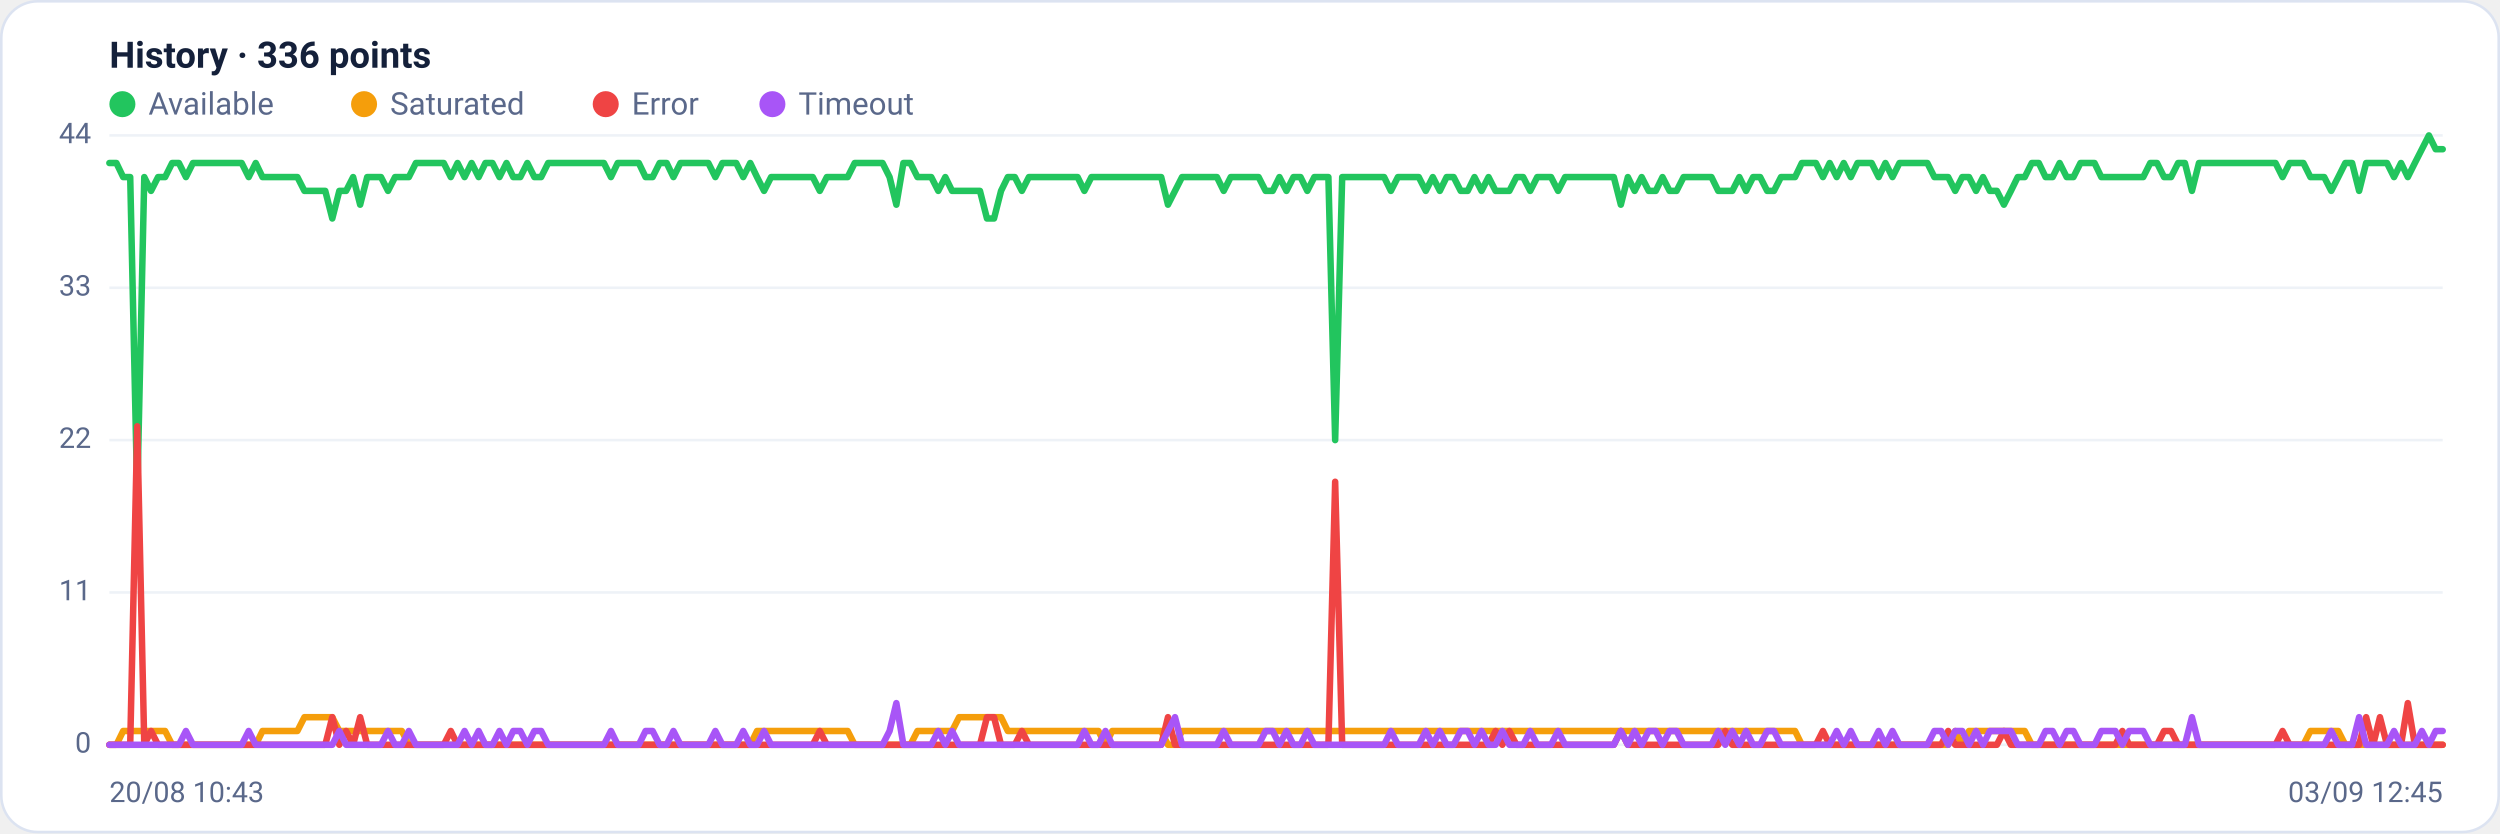
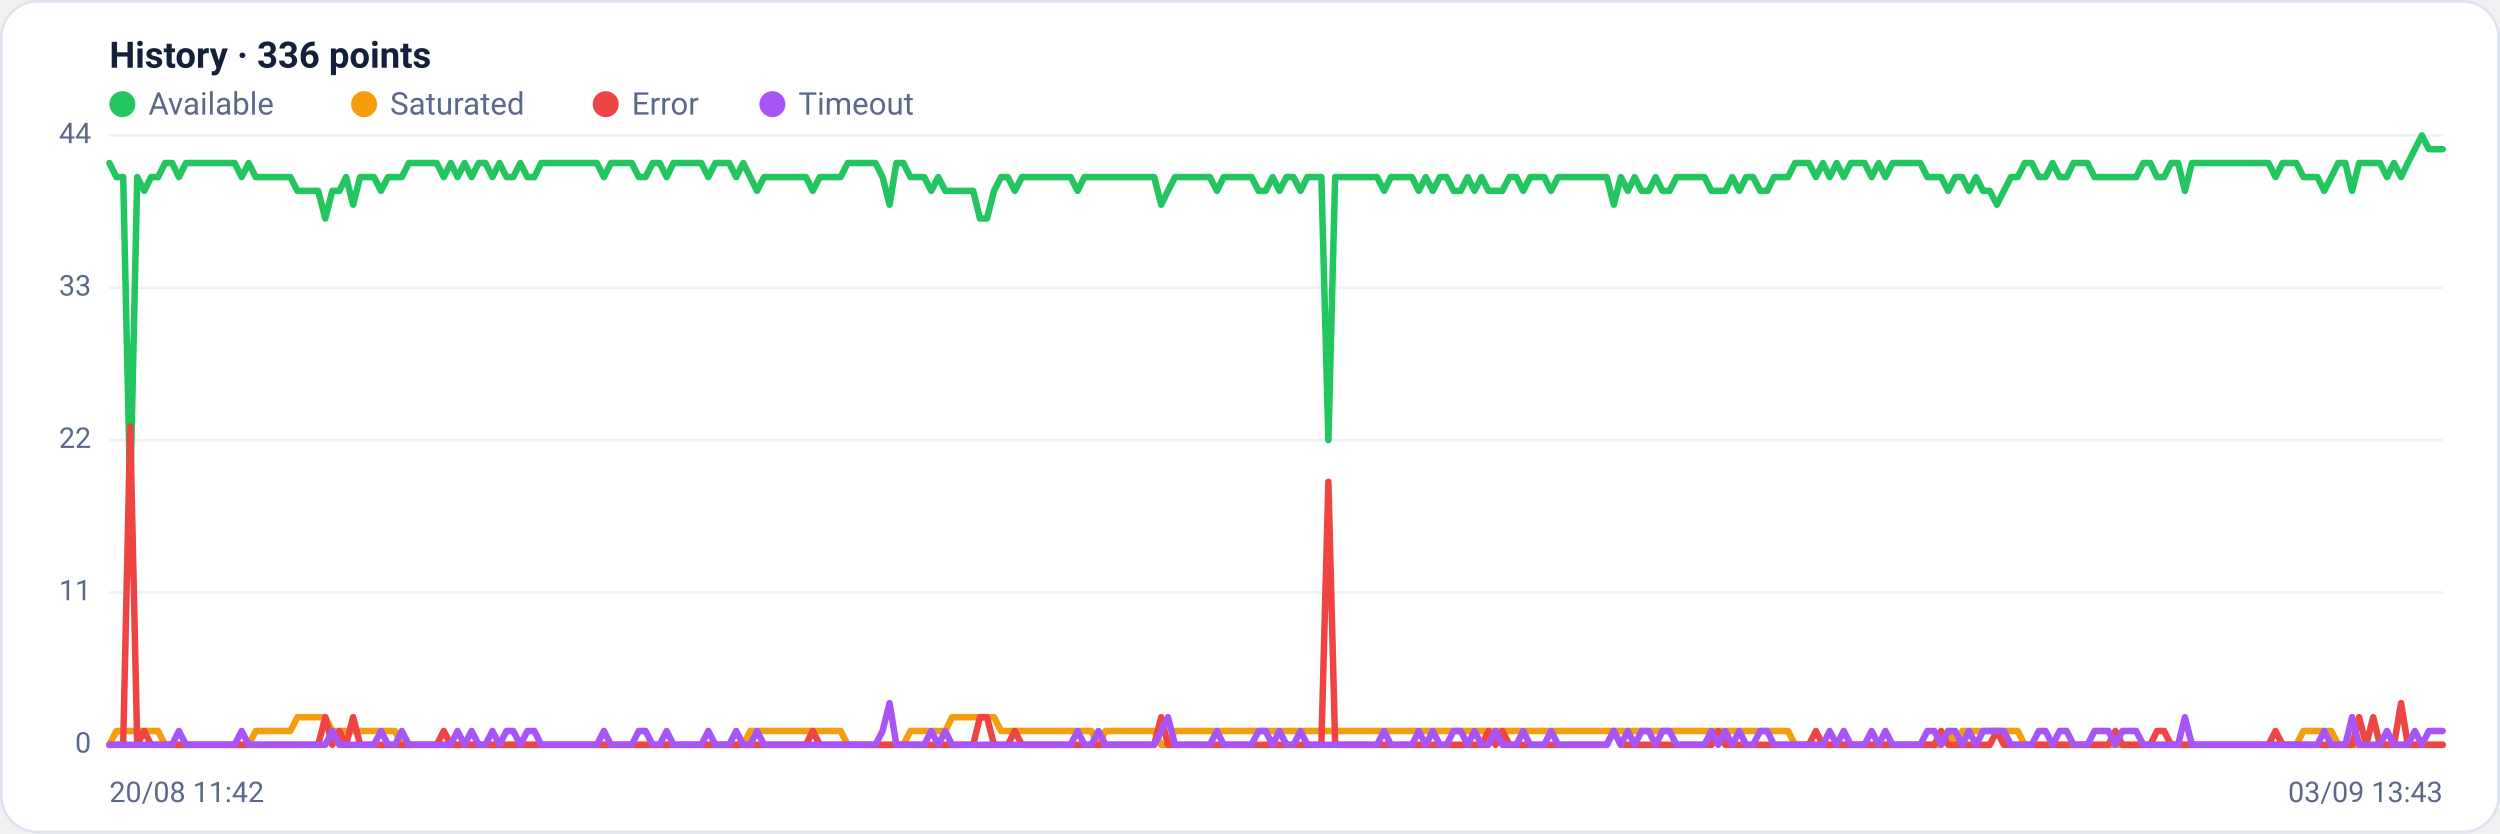
<svg xmlns="http://www.w3.org/2000/svg" viewBox="0 0 960 320" width="960" height="320" font-family="Segoe UI, system-ui, -apple-system, Roboto, Helvetica, Arial, sans-serif" role="img" aria-label="Availability history per region">
  <rect x="0.5" y="0.5" width="959" height="319" rx="14" fill="#ffffff" stroke="#dce3f1" />
  <text x="42" y="26" font-size="14" font-weight="600" fill="#14203a">History · 336 points</text>
  <circle cx="47" cy="40" r="5" fill="#22c55e" />
  <text x="57" y="44" font-size="12" fill="#5a688a">Available</text>
  <circle cx="139.8" cy="40" r="5" fill="#f59e0b" />
  <text x="149.8" y="44" font-size="12" fill="#5a688a">Saturated</text>
  <circle cx="232.6" cy="40" r="5" fill="#ef4444" />
  <text x="242.6" y="44" font-size="12" fill="#5a688a">Error</text>
  <circle cx="296.6" cy="40" r="5" fill="#a855f7" />
  <text x="306.6" y="44" font-size="12" fill="#5a688a">Timeout</text>
  <line x1="42" y1="286.0" x2="938" y2="286.0" stroke="#eef2f7" stroke-width="1" />
  <text x="35" y="289.0" text-anchor="end" font-size="11" fill="#5a688a">0</text>
  <line x1="42" y1="227.5" x2="938" y2="227.5" stroke="#eef2f7" stroke-width="1" />
  <text x="35" y="230.5" text-anchor="end" font-size="11" fill="#5a688a">11</text>
  <line x1="42" y1="169.0" x2="938" y2="169.0" stroke="#eef2f7" stroke-width="1" />
  <text x="35" y="172.0" text-anchor="end" font-size="11" fill="#5a688a">22</text>
  <line x1="42" y1="110.5" x2="938" y2="110.5" stroke="#eef2f7" stroke-width="1" />
  <text x="35" y="113.5" text-anchor="end" font-size="11" fill="#5a688a">33</text>
  <line x1="42" y1="52.0" x2="938" y2="52.0" stroke="#eef2f7" stroke-width="1" />
  <text x="35" y="55.0" text-anchor="end" font-size="11" fill="#5a688a">44</text>
-   <polyline fill="none" stroke="#22c55e" stroke-width="2.5" stroke-linejoin="round" stroke-linecap="round" points="42.0,62.6 44.7,62.6 47.3,68.0 50.0,68.0 52.7,190.3 55.4,68.0 58.0,73.3 60.7,68.0 63.4,68.0 66.1,62.6 68.7,62.6 71.4,68.0 74.1,62.6 76.8,62.6 79.4,62.6 82.1,62.6 84.8,62.6 87.5,62.6 90.1,62.6 92.8,62.6 95.5,68.0 98.2,62.6 100.8,68.0 103.5,68.0 106.2,68.0 108.9,68.0 111.5,68.0 114.2,68.0 116.9,73.3 119.6,73.3 122.2,73.3 124.9,73.3 127.6,83.9 130.3,73.3 132.9,73.3 135.6,68.0 138.3,78.6 141.0,68.0 143.6,68.0 146.3,68.0 149.0,73.3 151.7,68.0 154.3,68.0 157.0,68.0 159.7,62.6 162.4,62.6 165.0,62.6 167.7,62.6 170.4,62.6 173.1,68.0 175.7,62.6 178.4,68.0 181.1,62.6 183.8,68.0 186.4,62.6 189.1,62.6 191.8,68.0 194.5,62.6 197.1,68.0 199.8,68.0 202.5,62.6 205.2,68.0 207.8,68.0 210.5,62.6 213.2,62.6 215.9,62.6 218.5,62.6 221.2,62.6 223.9,62.6 226.5,62.6 229.2,62.6 231.9,62.6 234.6,68.0 237.2,62.6 239.9,62.6 242.6,62.6 245.3,62.6 247.9,68.0 250.6,68.0 253.3,62.6 256.0,62.6 258.6,68.0 261.3,62.6 264.0,62.6 266.7,62.6 269.3,62.6 272.0,62.6 274.7,68.0 277.4,62.6 280.0,62.6 282.7,62.6 285.4,68.0 288.1,62.6 290.7,68.0 293.4,73.3 296.1,68.0 298.8,68.0 301.4,68.0 304.1,68.0 306.8,68.0 309.5,68.0 312.1,68.0 314.8,73.3 317.5,68.0 320.2,68.0 322.8,68.0 325.5,68.0 328.2,62.6 330.9,62.6 333.5,62.6 336.2,62.6 338.9,62.6 341.6,68.0 344.2,78.6 346.9,62.6 349.6,62.6 352.3,68.0 354.9,68.0 357.6,68.0 360.3,73.3 363.0,68.0 365.6,73.3 368.3,73.3 371.0,73.3 373.7,73.3 376.3,73.3 379.0,83.9 381.7,83.9 384.4,73.3 387.0,68.0 389.7,68.0 392.4,73.3 395.1,68.0 397.7,68.0 400.4,68.0 403.1,68.0 405.7,68.0 408.4,68.0 411.1,68.0 413.8,68.0 416.4,73.3 419.1,68.0 421.8,68.0 424.5,68.0 427.1,68.0 429.8,68.0 432.5,68.0 435.2,68.0 437.8,68.0 440.5,68.0 443.2,68.0 445.9,68.0 448.5,78.6 451.2,73.3 453.9,68.0 456.6,68.0 459.2,68.0 461.9,68.0 464.6,68.0 467.3,68.0 469.9,73.3 472.6,68.0 475.3,68.0 478.0,68.0 480.6,68.0 483.3,68.0 486.0,73.3 488.7,73.3 491.3,68.0 494.0,73.3 496.7,68.0 499.4,68.0 502.0,73.3 504.7,68.0 507.4,68.0 510.1,68.0 512.7,169.0 515.4,68.0 518.1,68.0 520.8,68.0 523.4,68.0 526.1,68.0 528.8,68.0 531.5,68.0 534.1,73.3 536.8,68.0 539.5,68.0 542.2,68.0 544.8,68.0 547.5,73.3 550.2,68.0 552.9,73.3 555.5,68.0 558.2,68.0 560.9,73.3 563.6,73.3 566.2,68.0 568.9,73.3 571.6,68.0 574.3,73.3 576.9,73.3 579.6,73.3 582.3,68.0 584.9,68.0 587.6,73.3 590.3,68.0 593.0,68.0 595.6,68.0 598.3,73.3 601.0,68.0 603.7,68.0 606.3,68.0 609.0,68.0 611.7,68.0 614.4,68.0 617.0,68.0 619.7,68.0 622.4,78.6 625.1,68.0 627.7,73.3 630.4,68.0 633.1,73.3 635.8,73.3 638.4,68.0 641.1,73.3 643.8,73.3 646.5,68.0 649.1,68.0 651.8,68.0 654.5,68.0 657.2,68.0 659.8,73.3 662.5,73.3 665.2,73.3 667.9,68.0 670.5,73.3 673.2,68.0 675.9,68.0 678.6,73.3 681.2,73.3 683.9,68.0 686.6,68.0 689.3,68.0 691.9,62.6 694.6,62.6 697.3,62.6 700.0,68.0 702.6,62.6 705.3,68.0 708.0,62.6 710.7,68.0 713.3,62.6 716.0,62.6 718.7,62.6 721.4,68.0 724.0,62.6 726.7,68.0 729.4,62.6 732.1,62.6 734.7,62.6 737.4,62.6 740.1,62.6 742.8,68.0 745.4,68.0 748.1,68.0 750.8,73.3 753.5,68.0 756.1,68.0 758.8,73.3 761.5,68.0 764.1,73.3 766.8,73.3 769.5,78.6 772.2,73.3 774.8,68.0 777.5,68.0 780.2,62.6 782.9,62.6 785.5,68.0 788.2,68.0 790.9,62.6 793.6,68.0 796.2,68.0 798.9,62.6 801.6,62.6 804.3,62.6 806.9,68.0 809.6,68.0 812.3,68.0 815.0,68.0 817.6,68.0 820.3,68.0 823.0,68.0 825.7,62.6 828.3,62.6 831.0,68.0 833.7,68.0 836.4,62.6 839.0,62.6 841.7,73.3 844.4,62.6 847.1,62.6 849.7,62.6 852.4,62.6 855.1,62.6 857.8,62.6 860.4,62.6 863.1,62.6 865.8,62.6 868.5,62.6 871.1,62.6 873.8,62.6 876.5,68.0 879.2,62.6 881.8,62.6 884.5,62.6 887.2,68.0 889.9,68.0 892.5,68.0 895.2,73.3 897.9,68.0 900.6,62.6 903.2,62.6 905.9,73.3 908.6,62.6 911.3,62.6 913.9,62.6 916.6,62.6 919.3,68.0 922.0,62.6 924.6,68.0 927.3,62.6 930.0,57.3 932.7,52.0 935.3,57.3 938.0,57.3" />
-   <polyline fill="none" stroke="#f59e0b" stroke-width="2.5" stroke-linejoin="round" stroke-linecap="round" points="42.0,286.0 44.7,286.0 47.3,280.7 50.0,280.7 52.7,280.7 55.4,280.7 58.0,280.7 60.7,280.7 63.4,280.7 66.1,286.0 68.7,286.0 71.4,286.0 74.1,286.0 76.8,286.0 79.4,286.0 82.1,286.0 84.8,286.0 87.5,286.0 90.1,286.0 92.8,286.0 95.5,286.0 98.2,286.0 100.8,280.7 103.5,280.7 106.2,280.7 108.9,280.7 111.5,280.7 114.2,280.7 116.9,275.4 119.6,275.4 122.2,275.4 124.9,275.4 127.6,275.4 130.3,280.7 132.9,280.7 135.6,280.7 138.3,280.7 141.0,280.7 143.6,280.7 146.3,280.7 149.0,280.7 151.7,280.7 154.3,280.7 157.0,286.0 159.7,286.0 162.4,286.0 165.0,286.0 167.7,286.0 170.4,286.0 173.1,286.0 175.7,286.0 178.4,286.0 181.1,286.0 183.8,286.0 186.4,286.0 189.1,286.0 191.8,286.0 194.5,286.0 197.1,286.0 199.8,286.0 202.5,286.0 205.2,286.0 207.8,286.0 210.5,286.0 213.2,286.0 215.9,286.0 218.5,286.0 221.2,286.0 223.9,286.0 226.5,286.0 229.2,286.0 231.9,286.0 234.6,286.0 237.2,286.0 239.9,286.0 242.6,286.0 245.3,286.0 247.9,286.0 250.6,286.0 253.3,286.0 256.0,286.0 258.6,286.0 261.3,286.0 264.0,286.0 266.7,286.0 269.3,286.0 272.0,286.0 274.7,286.0 277.4,286.0 280.0,286.0 282.7,286.0 285.4,286.0 288.1,286.0 290.7,280.7 293.4,280.7 296.1,280.7 298.8,280.7 301.4,280.7 304.1,280.7 306.8,280.7 309.5,280.7 312.1,280.7 314.8,280.7 317.5,280.7 320.2,280.7 322.8,280.7 325.5,280.7 328.2,286.0 330.9,286.0 333.5,286.0 336.2,286.0 338.9,286.0 341.6,286.0 344.2,286.0 346.9,286.0 349.6,286.0 352.3,280.7 354.9,280.7 357.6,280.7 360.3,280.7 363.0,280.7 365.6,280.7 368.3,275.4 371.0,275.4 373.7,275.4 376.3,275.4 379.0,275.4 381.7,275.4 384.4,275.4 387.0,280.7 389.7,280.7 392.4,280.7 395.1,280.7 397.7,280.7 400.4,280.7 403.1,280.7 405.7,280.7 408.4,280.7 411.1,280.7 413.8,280.7 416.4,280.7 419.1,280.7 421.8,280.7 424.5,286.0 427.1,280.7 429.8,280.7 432.5,280.7 435.2,280.7 437.8,280.7 440.5,280.7 443.2,280.7 445.9,280.7 448.5,286.0 451.2,286.0 453.9,280.7 456.6,280.7 459.2,280.7 461.9,280.7 464.6,280.7 467.3,280.7 469.9,280.7 472.6,280.7 475.3,280.7 478.0,280.7 480.6,280.7 483.3,280.7 486.0,280.7 488.7,280.7 491.3,280.7 494.0,280.7 496.7,280.7 499.4,280.7 502.0,280.7 504.7,280.7 507.4,280.7 510.1,280.7 512.7,280.7 515.4,280.7 518.1,280.7 520.8,280.7 523.4,280.7 526.1,280.7 528.8,280.7 531.5,280.7 534.1,280.7 536.8,280.7 539.5,280.7 542.2,280.7 544.8,280.7 547.5,280.7 550.2,280.7 552.9,280.7 555.5,280.7 558.2,280.7 560.9,280.7 563.6,280.7 566.2,280.7 568.9,280.7 571.6,280.7 574.3,280.7 576.9,280.7 579.6,280.7 582.3,280.7 584.9,280.7 587.6,280.7 590.3,280.7 593.0,280.7 595.6,280.7 598.3,280.7 601.0,280.7 603.7,280.7 606.3,280.7 609.0,280.7 611.7,280.7 614.4,280.7 617.0,280.7 619.7,280.7 622.4,280.7 625.1,280.7 627.7,280.7 630.4,280.7 633.1,280.7 635.8,280.7 638.4,280.7 641.1,280.7 643.8,280.7 646.5,280.7 649.1,280.7 651.8,280.7 654.5,280.7 657.2,280.7 659.8,280.7 662.5,280.7 665.2,280.7 667.9,280.7 670.5,280.7 673.2,280.7 675.9,280.7 678.6,280.7 681.2,280.7 683.9,280.7 686.6,280.7 689.3,280.7 691.9,286.0 694.6,286.0 697.3,286.0 700.0,286.0 702.6,286.0 705.3,286.0 708.0,286.0 710.7,286.0 713.3,286.0 716.0,286.0 718.7,286.0 721.4,286.0 724.0,286.0 726.7,286.0 729.4,286.0 732.1,286.0 734.7,286.0 737.4,286.0 740.1,286.0 742.8,286.0 745.4,286.0 748.1,286.0 750.8,280.7 753.5,286.0 756.1,280.7 758.8,280.7 761.5,280.7 764.1,280.7 766.8,280.7 769.5,280.7 772.2,280.7 774.8,280.7 777.5,280.7 780.2,286.0 782.9,286.0 785.5,286.0 788.2,286.0 790.9,286.0 793.6,286.0 796.2,286.0 798.9,286.0 801.6,286.0 804.3,286.0 806.9,286.0 809.6,286.0 812.3,286.0 815.0,286.0 817.6,286.0 820.3,286.0 823.0,286.0 825.7,286.0 828.3,286.0 831.0,286.0 833.7,286.0 836.4,286.0 839.0,286.0 841.7,286.0 844.4,286.0 847.1,286.0 849.7,286.0 852.4,286.0 855.1,286.0 857.8,286.0 860.4,286.0 863.1,286.0 865.8,286.0 868.5,286.0 871.1,286.0 873.8,286.0 876.5,286.0 879.2,286.0 881.8,286.0 884.5,286.0 887.2,280.7 889.9,280.7 892.5,280.7 895.2,280.7 897.9,280.7 900.6,286.0 903.2,286.0 905.9,286.0 908.6,286.0 911.3,286.0 913.9,286.0 916.6,286.0 919.3,286.0 922.0,286.0 924.6,286.0 927.3,286.0 930.0,286.0 932.7,286.0 935.3,286.0 938.0,286.0" />
-   <polyline fill="none" stroke="#ef4444" stroke-width="2.5" stroke-linejoin="round" stroke-linecap="round" points="42.0,286.0 44.7,286.0 47.3,286.0 50.0,286.0 52.7,163.7 55.4,286.0 58.0,280.7 60.7,286.0 63.4,286.0 66.1,286.0 68.7,286.0 71.4,286.0 74.1,286.0 76.8,286.0 79.4,286.0 82.1,286.0 84.8,286.0 87.5,286.0 90.1,286.0 92.8,286.0 95.5,286.0 98.2,286.0 100.8,286.0 103.5,286.0 106.2,286.0 108.9,286.0 111.5,286.0 114.2,286.0 116.9,286.0 119.6,286.0 122.2,286.0 124.9,286.0 127.6,275.4 130.3,286.0 132.9,280.7 135.6,286.0 138.3,275.4 141.0,286.0 143.6,286.0 146.3,286.0 149.0,286.0 151.7,286.0 154.3,286.0 157.0,286.0 159.7,286.0 162.4,286.0 165.0,286.0 167.7,286.0 170.4,286.0 173.1,280.7 175.7,286.0 178.4,286.0 181.1,286.0 183.8,286.0 186.4,286.0 189.1,286.0 191.8,286.0 194.5,286.0 197.1,286.0 199.8,286.0 202.5,286.0 205.2,286.0 207.8,286.0 210.5,286.0 213.2,286.0 215.9,286.0 218.5,286.0 221.2,286.0 223.9,286.0 226.5,286.0 229.2,286.0 231.9,286.0 234.6,286.0 237.2,286.0 239.9,286.0 242.6,286.0 245.3,286.0 247.9,286.0 250.6,286.0 253.3,286.0 256.0,286.0 258.6,286.0 261.3,286.0 264.0,286.0 266.7,286.0 269.3,286.0 272.0,286.0 274.7,286.0 277.4,286.0 280.0,286.0 282.7,286.0 285.4,286.0 288.1,286.0 290.7,286.0 293.4,286.0 296.1,286.0 298.8,286.0 301.4,286.0 304.1,286.0 306.8,286.0 309.5,286.0 312.1,286.0 314.8,280.7 317.5,286.0 320.2,286.0 322.8,286.0 325.5,286.0 328.2,286.0 330.9,286.0 333.5,286.0 336.2,286.0 338.9,286.0 341.6,286.0 344.2,286.0 346.9,286.0 349.6,286.0 352.3,286.0 354.9,286.0 357.6,286.0 360.3,286.0 363.0,286.0 365.6,286.0 368.3,286.0 371.0,286.0 373.7,286.0 376.3,286.0 379.0,275.4 381.7,275.4 384.4,286.0 387.0,286.0 389.7,286.0 392.4,280.7 395.1,286.0 397.7,286.0 400.4,286.0 403.1,286.0 405.7,286.0 408.4,286.0 411.1,286.0 413.8,286.0 416.4,286.0 419.1,286.0 421.8,286.0 424.5,286.0 427.1,286.0 429.8,286.0 432.5,286.0 435.2,286.0 437.8,286.0 440.5,286.0 443.2,286.0 445.9,286.0 448.5,275.4 451.2,286.0 453.9,286.0 456.6,286.0 459.2,286.0 461.9,286.0 464.6,286.0 467.3,286.0 469.9,286.0 472.6,286.0 475.3,286.0 478.0,286.0 480.6,286.0 483.3,286.0 486.0,286.0 488.7,286.0 491.3,286.0 494.0,286.0 496.7,286.0 499.4,286.0 502.0,286.0 504.7,286.0 507.4,286.0 510.1,286.0 512.7,185.0 515.4,286.0 518.1,286.0 520.8,286.0 523.4,286.0 526.1,286.0 528.8,286.0 531.5,286.0 534.1,286.0 536.8,286.0 539.5,286.0 542.2,286.0 544.8,286.0 547.5,286.0 550.2,286.0 552.9,286.0 555.5,286.0 558.2,286.0 560.9,286.0 563.6,286.0 566.2,286.0 568.9,286.0 571.6,286.0 574.3,280.7 576.9,286.0 579.6,280.7 582.3,286.0 584.9,286.0 587.6,286.0 590.3,286.0 593.0,286.0 595.6,286.0 598.3,286.0 601.0,286.0 603.7,286.0 606.3,286.0 609.0,286.0 611.7,286.0 614.4,286.0 617.0,286.0 619.7,286.0 622.4,280.7 625.1,286.0 627.7,286.0 630.4,286.0 633.1,286.0 635.8,286.0 638.4,286.0 641.1,286.0 643.8,286.0 646.5,286.0 649.1,286.0 651.8,286.0 654.5,286.0 657.2,286.0 659.8,286.0 662.5,280.7 665.2,286.0 667.9,286.0 670.5,286.0 673.2,286.0 675.9,286.0 678.6,286.0 681.2,286.0 683.9,286.0 686.6,286.0 689.3,286.0 691.9,286.0 694.6,286.0 697.3,286.0 700.0,280.7 702.6,286.0 705.3,286.0 708.0,286.0 710.7,286.0 713.3,286.0 716.0,286.0 718.7,286.0 721.4,286.0 724.0,286.0 726.7,286.0 729.4,286.0 732.1,286.0 734.7,286.0 737.4,286.0 740.1,286.0 742.8,286.0 745.4,286.0 748.1,280.7 750.8,286.0 753.5,286.0 756.1,286.0 758.8,286.0 761.5,286.0 764.1,286.0 766.8,286.0 769.5,280.7 772.2,286.0 774.8,286.0 777.5,286.0 780.2,286.0 782.9,286.0 785.5,286.0 788.2,286.0 790.9,286.0 793.6,286.0 796.2,286.0 798.9,286.0 801.6,286.0 804.3,286.0 806.9,286.0 809.6,286.0 812.3,286.0 815.0,280.7 817.6,286.0 820.3,286.0 823.0,286.0 825.7,286.0 828.3,286.0 831.0,280.7 833.7,280.7 836.4,286.0 839.0,286.0 841.7,286.0 844.4,286.0 847.1,286.0 849.7,286.0 852.4,286.0 855.1,286.0 857.8,286.0 860.4,286.0 863.1,286.0 865.8,286.0 868.5,286.0 871.1,286.0 873.8,286.0 876.5,280.7 879.2,286.0 881.8,286.0 884.5,286.0 887.2,286.0 889.9,286.0 892.5,286.0 895.2,286.0 897.9,286.0 900.6,286.0 903.2,286.0 905.9,286.0 908.6,275.4 911.3,286.0 913.9,275.4 916.6,286.0 919.3,286.0 922.0,286.0 924.6,270.0 927.3,286.0 930.0,286.0 932.7,286.0 935.3,286.0 938.0,286.0" />
-   <polyline fill="none" stroke="#a855f7" stroke-width="2.5" stroke-linejoin="round" stroke-linecap="round" points="42.0,286.0 44.7,286.0 47.3,286.0 50.0,286.0 52.7,286.0 55.4,286.0 58.0,286.0 60.7,286.0 63.4,286.0 66.1,286.0 68.7,286.0 71.4,280.7 74.1,286.0 76.8,286.0 79.4,286.0 82.1,286.0 84.8,286.0 87.5,286.0 90.1,286.0 92.8,286.0 95.5,280.7 98.2,286.0 100.8,286.0 103.5,286.0 106.2,286.0 108.9,286.0 111.5,286.0 114.2,286.0 116.9,286.0 119.6,286.0 122.2,286.0 124.9,286.0 127.6,286.0 130.3,280.7 132.9,286.0 135.6,286.0 138.3,286.0 141.0,286.0 143.6,286.0 146.3,286.0 149.0,280.7 151.7,286.0 154.3,286.0 157.0,280.7 159.7,286.0 162.4,286.0 165.0,286.0 167.7,286.0 170.4,286.0 173.1,286.0 175.7,286.0 178.4,280.7 181.1,286.0 183.8,280.7 186.4,286.0 189.1,286.0 191.8,280.7 194.5,286.0 197.1,280.7 199.8,280.7 202.5,286.0 205.2,280.7 207.8,280.7 210.5,286.0 213.2,286.0 215.9,286.0 218.5,286.0 221.2,286.0 223.9,286.0 226.5,286.0 229.2,286.0 231.9,286.0 234.6,280.7 237.2,286.0 239.9,286.0 242.6,286.0 245.3,286.0 247.9,280.7 250.6,280.7 253.3,286.0 256.0,286.0 258.6,280.7 261.3,286.0 264.0,286.0 266.7,286.0 269.3,286.0 272.0,286.0 274.7,280.7 277.4,286.0 280.0,286.0 282.7,286.0 285.4,280.7 288.1,286.0 290.7,286.0 293.4,280.7 296.1,286.0 298.8,286.0 301.4,286.0 304.1,286.0 306.8,286.0 309.5,286.0 312.1,286.0 314.8,286.0 317.5,286.0 320.2,286.0 322.8,286.0 325.5,286.0 328.2,286.0 330.9,286.0 333.5,286.0 336.2,286.0 338.9,286.0 341.6,280.7 344.2,270.0 346.9,286.0 349.6,286.0 352.3,286.0 354.9,286.0 357.6,286.0 360.3,280.7 363.0,286.0 365.6,280.7 368.3,286.0 371.0,286.0 373.7,286.0 376.3,286.0 379.0,286.0 381.7,286.0 384.4,286.0 387.0,286.0 389.7,286.0 392.4,286.0 395.1,286.0 397.7,286.0 400.4,286.0 403.1,286.0 405.7,286.0 408.4,286.0 411.1,286.0 413.8,286.0 416.4,280.7 419.1,286.0 421.8,286.0 424.5,280.7 427.1,286.0 429.8,286.0 432.5,286.0 435.2,286.0 437.8,286.0 440.5,286.0 443.2,286.0 445.9,286.0 448.5,280.7 451.2,275.4 453.9,286.0 456.6,286.0 459.2,286.0 461.9,286.0 464.6,286.0 467.3,286.0 469.9,280.7 472.6,286.0 475.3,286.0 478.0,286.0 480.6,286.0 483.3,286.0 486.0,280.7 488.7,280.7 491.3,286.0 494.0,280.7 496.7,286.0 499.4,286.0 502.0,280.7 504.7,286.0 507.4,286.0 510.1,286.0 512.7,286.0 515.4,286.0 518.1,286.0 520.8,286.0 523.4,286.0 526.1,286.0 528.8,286.0 531.5,286.0 534.1,280.7 536.8,286.0 539.5,286.0 542.2,286.0 544.8,286.0 547.5,280.7 550.2,286.0 552.9,280.7 555.5,286.0 558.2,286.0 560.9,280.7 563.6,280.7 566.2,286.0 568.9,280.7 571.6,286.0 574.3,286.0 576.9,280.7 579.6,286.0 582.3,286.0 584.9,286.0 587.6,280.7 590.3,286.0 593.0,286.0 595.6,286.0 598.3,280.7 601.0,286.0 603.7,286.0 606.3,286.0 609.0,286.0 611.7,286.0 614.4,286.0 617.0,286.0 619.7,286.0 622.4,280.7 625.1,286.0 627.7,280.7 630.4,286.0 633.1,280.7 635.8,280.7 638.4,286.0 641.1,280.7 643.8,280.7 646.5,286.0 649.1,286.0 651.8,286.0 654.5,286.0 657.2,286.0 659.8,280.7 662.5,286.0 665.2,280.7 667.9,286.0 670.5,280.7 673.2,286.0 675.9,286.0 678.6,280.7 681.2,280.7 683.9,286.0 686.6,286.0 689.3,286.0 691.9,286.0 694.6,286.0 697.3,286.0 700.0,286.0 702.6,286.0 705.3,280.7 708.0,286.0 710.7,280.7 713.3,286.0 716.0,286.0 718.7,286.0 721.4,280.7 724.0,286.0 726.7,280.7 729.4,286.0 732.1,286.0 734.7,286.0 737.4,286.0 740.1,286.0 742.8,280.7 745.4,280.7 748.1,286.0 750.8,280.7 753.5,280.7 756.1,286.0 758.8,280.7 761.5,286.0 764.1,280.7 766.8,280.7 769.5,280.7 772.2,280.7 774.8,286.0 777.5,286.0 780.2,286.0 782.9,286.0 785.5,280.7 788.2,280.7 790.9,286.0 793.6,280.7 796.2,280.7 798.9,286.0 801.6,286.0 804.3,286.0 806.9,280.7 809.6,280.7 812.3,280.7 815.0,286.0 817.6,280.7 820.3,280.7 823.0,280.7 825.7,286.0 828.3,286.0 831.0,286.0 833.7,286.0 836.4,286.0 839.0,286.0 841.7,275.4 844.4,286.0 847.1,286.0 849.7,286.0 852.4,286.0 855.1,286.0 857.8,286.0 860.4,286.0 863.1,286.0 865.8,286.0 868.5,286.0 871.1,286.0 873.8,286.0 876.5,286.0 879.2,286.0 881.8,286.0 884.5,286.0 887.2,286.0 889.9,286.0 892.5,286.0 895.2,280.7 897.9,286.0 900.6,286.0 903.2,286.0 905.9,275.4 908.6,286.0 911.3,286.0 913.9,286.0 916.6,286.0 919.3,280.7 922.0,286.0 924.6,286.0 927.3,286.0 930.0,280.7 932.7,286.0 935.3,280.7 938.0,280.7" />
-   <text x="42" y="308" font-size="11" fill="#5a688a">20/08 10:43</text>
-   <text x="938" y="308" text-anchor="end" font-size="11" fill="#5a688a">03/09 12:45</text>
+   <polyline fill="none" stroke="#22c55e" stroke-width="2.5" stroke-linejoin="round" stroke-linecap="round" points="42.0,62.6 44.7,68.0 47.3,68.0 50.0,190.3 52.7,68.0 55.4,73.3 58.0,68.0 60.7,68.0 63.4,62.6 66.1,62.6 68.7,68.0 71.4,62.6 74.1,62.6 76.8,62.6 79.4,62.6 82.1,62.6 84.8,62.6 87.5,62.6 90.1,62.6 92.8,68.0 95.5,62.6 98.2,68.0 100.8,68.0 103.5,68.0 106.2,68.0 108.9,68.0 111.5,68.0 114.2,73.3 116.9,73.3 119.6,73.3 122.2,73.3 124.9,83.9 127.6,73.3 130.3,73.3 132.9,68.0 135.6,78.6 138.3,68.0 141.0,68.0 143.6,68.0 146.3,73.3 149.0,68.0 151.7,68.0 154.3,68.0 157.0,62.6 159.7,62.6 162.4,62.6 165.0,62.6 167.7,62.6 170.4,68.0 173.1,62.6 175.7,68.0 178.4,62.6 181.1,68.0 183.8,62.6 186.4,62.6 189.1,68.0 191.8,62.6 194.5,68.0 197.1,68.0 199.8,62.6 202.5,68.0 205.2,68.0 207.8,62.6 210.5,62.6 213.2,62.6 215.9,62.6 218.5,62.6 221.2,62.6 223.9,62.6 226.5,62.6 229.2,62.6 231.9,68.0 234.6,62.6 237.2,62.6 239.9,62.6 242.6,62.6 245.3,68.0 247.9,68.0 250.6,62.6 253.3,62.6 256.0,68.0 258.6,62.6 261.3,62.6 264.0,62.6 266.7,62.6 269.3,62.6 272.0,68.0 274.7,62.6 277.4,62.6 280.0,62.6 282.7,68.0 285.4,62.6 288.1,68.0 290.7,73.3 293.4,68.0 296.1,68.0 298.8,68.0 301.4,68.0 304.1,68.0 306.8,68.0 309.5,68.0 312.1,73.3 314.8,68.0 317.5,68.0 320.2,68.0 322.8,68.0 325.5,62.6 328.2,62.6 330.9,62.6 333.5,62.6 336.2,62.6 338.9,68.0 341.6,78.6 344.2,62.6 346.9,62.6 349.6,68.0 352.3,68.0 354.9,68.0 357.6,73.3 360.3,68.0 363.0,73.3 365.6,73.3 368.3,73.3 371.0,73.3 373.7,73.3 376.3,83.9 379.0,83.9 381.7,73.3 384.4,68.0 387.0,68.0 389.7,73.3 392.4,68.0 395.1,68.0 397.7,68.0 400.4,68.0 403.1,68.0 405.7,68.0 408.4,68.0 411.1,68.0 413.8,73.3 416.4,68.0 419.1,68.0 421.8,68.0 424.5,68.0 427.1,68.0 429.8,68.0 432.5,68.0 435.2,68.0 437.8,68.0 440.5,68.0 443.2,68.0 445.9,78.6 448.5,73.3 451.2,68.0 453.9,68.0 456.6,68.0 459.2,68.0 461.9,68.0 464.6,68.0 467.3,73.3 469.9,68.0 472.6,68.0 475.3,68.0 478.0,68.0 480.6,68.0 483.3,73.3 486.0,73.3 488.7,68.0 491.3,73.3 494.0,68.0 496.7,68.0 499.4,73.3 502.0,68.0 504.7,68.0 507.4,68.0 510.1,169.0 512.7,68.0 515.4,68.0 518.1,68.0 520.8,68.0 523.4,68.0 526.1,68.0 528.8,68.0 531.5,73.3 534.1,68.0 536.8,68.0 539.5,68.0 542.2,68.0 544.8,73.3 547.5,68.0 550.2,73.3 552.9,68.0 555.5,68.0 558.2,73.3 560.9,73.3 563.6,68.0 566.2,73.3 568.9,68.0 571.6,73.3 574.3,73.3 576.9,73.3 579.6,68.0 582.3,68.0 584.9,73.3 587.6,68.0 590.3,68.0 593.0,68.0 595.6,73.3 598.3,68.0 601.0,68.0 603.7,68.0 606.3,68.0 609.0,68.0 611.7,68.0 614.4,68.0 617.0,68.0 619.7,78.6 622.4,68.0 625.1,73.3 627.7,68.0 630.4,73.3 633.1,73.3 635.8,68.0 638.4,73.3 641.1,73.3 643.8,68.0 646.5,68.0 649.1,68.0 651.8,68.0 654.5,68.0 657.2,73.3 659.8,73.3 662.5,73.3 665.2,68.0 667.9,73.3 670.5,68.0 673.2,68.0 675.9,73.3 678.6,73.3 681.2,68.0 683.9,68.0 686.6,68.0 689.3,62.6 691.9,62.6 694.6,62.6 697.3,68.0 700.0,62.6 702.6,68.0 705.3,62.6 708.0,68.0 710.7,62.6 713.3,62.6 716.0,62.6 718.7,68.0 721.4,62.6 724.0,68.0 726.7,62.6 729.4,62.6 732.1,62.6 734.7,62.6 737.4,62.6 740.1,68.0 742.8,68.0 745.4,68.0 748.1,73.3 750.8,68.0 753.5,68.0 756.1,73.3 758.8,68.0 761.5,73.3 764.1,73.3 766.8,78.6 769.5,73.3 772.2,68.0 774.8,68.0 777.5,62.6 780.2,62.6 782.9,68.0 785.5,68.0 788.2,62.6 790.9,68.0 793.6,68.0 796.2,62.6 798.9,62.6 801.6,62.6 804.3,68.0 806.9,68.0 809.6,68.0 812.3,68.0 815.0,68.0 817.6,68.0 820.3,68.0 823.0,62.6 825.7,62.6 828.3,68.0 831.0,68.0 833.7,62.6 836.4,62.6 839.0,73.3 841.7,62.6 844.4,62.6 847.1,62.6 849.7,62.6 852.4,62.6 855.1,62.6 857.8,62.6 860.4,62.6 863.1,62.6 865.8,62.6 868.5,62.6 871.1,62.6 873.8,68.0 876.5,62.6 879.2,62.6 881.8,62.6 884.5,68.0 887.2,68.0 889.9,68.0 892.5,73.3 895.2,68.0 897.9,62.6 900.6,62.6 903.2,73.3 905.9,62.6 908.6,62.6 911.3,62.6 913.9,62.6 916.6,68.0 919.3,62.6 922.0,68.0 924.6,62.6 927.3,57.3 930.0,52.0 932.7,57.3 935.3,57.3 938.0,57.3" />
+   <polyline fill="none" stroke="#f59e0b" stroke-width="2.5" stroke-linejoin="round" stroke-linecap="round" points="42.0,286.0 44.7,280.7 47.3,280.7 50.0,280.7 52.7,280.7 55.4,280.7 58.0,280.7 60.7,280.7 63.4,286.0 66.1,286.0 68.7,286.0 71.4,286.0 74.1,286.0 76.8,286.0 79.4,286.0 82.1,286.0 84.8,286.0 87.5,286.0 90.1,286.0 92.8,286.0 95.5,286.0 98.2,280.7 100.8,280.7 103.5,280.7 106.2,280.7 108.9,280.7 111.5,280.7 114.2,275.4 116.9,275.4 119.6,275.4 122.2,275.4 124.9,275.4 127.6,280.7 130.3,280.7 132.9,280.7 135.6,280.7 138.3,280.7 141.0,280.7 143.6,280.7 146.3,280.7 149.0,280.7 151.7,280.7 154.3,286.0 157.0,286.0 159.7,286.0 162.4,286.0 165.0,286.0 167.7,286.0 170.4,286.0 173.1,286.0 175.7,286.0 178.4,286.0 181.1,286.0 183.8,286.0 186.4,286.0 189.1,286.0 191.8,286.0 194.5,286.0 197.1,286.0 199.8,286.0 202.5,286.0 205.2,286.0 207.8,286.0 210.5,286.0 213.2,286.0 215.9,286.0 218.5,286.0 221.2,286.0 223.9,286.0 226.5,286.0 229.2,286.0 231.9,286.0 234.6,286.0 237.2,286.0 239.9,286.0 242.6,286.0 245.3,286.0 247.9,286.0 250.6,286.0 253.3,286.0 256.0,286.0 258.6,286.0 261.3,286.0 264.0,286.0 266.7,286.0 269.3,286.0 272.0,286.0 274.7,286.0 277.4,286.0 280.0,286.0 282.7,286.0 285.4,286.0 288.1,280.7 290.7,280.7 293.4,280.7 296.1,280.7 298.8,280.7 301.4,280.7 304.1,280.7 306.8,280.7 309.5,280.7 312.1,280.7 314.8,280.7 317.5,280.7 320.2,280.7 322.8,280.7 325.5,286.0 328.2,286.0 330.9,286.0 333.5,286.0 336.2,286.0 338.9,286.0 341.6,286.0 344.2,286.0 346.9,286.0 349.6,280.7 352.3,280.7 354.9,280.7 357.6,280.7 360.3,280.7 363.0,280.7 365.6,275.4 368.3,275.4 371.0,275.4 373.7,275.4 376.3,275.4 379.0,275.4 381.7,275.4 384.4,280.7 387.0,280.7 389.7,280.7 392.4,280.7 395.1,280.7 397.7,280.7 400.4,280.7 403.1,280.7 405.7,280.7 408.4,280.7 411.1,280.7 413.8,280.7 416.4,280.7 419.1,280.7 421.8,286.0 424.5,280.7 427.1,280.7 429.8,280.7 432.5,280.7 435.2,280.7 437.8,280.7 440.5,280.7 443.2,280.7 445.9,286.0 448.5,286.0 451.2,280.7 453.9,280.7 456.6,280.7 459.2,280.7 461.9,280.7 464.6,280.7 467.3,280.7 469.9,280.7 472.6,280.7 475.3,280.7 478.0,280.7 480.6,280.7 483.3,280.7 486.0,280.7 488.7,280.7 491.3,280.7 494.0,280.7 496.7,280.7 499.4,280.7 502.0,280.7 504.7,280.7 507.4,280.7 510.1,280.7 512.7,280.7 515.4,280.7 518.1,280.7 520.8,280.7 523.4,280.7 526.1,280.7 528.8,280.7 531.5,280.7 534.1,280.7 536.8,280.7 539.5,280.7 542.2,280.7 544.8,280.7 547.5,280.7 550.2,280.7 552.9,280.7 555.5,280.7 558.2,280.7 560.9,280.7 563.6,280.7 566.2,280.7 568.9,280.7 571.6,280.7 574.3,280.7 576.9,280.7 579.6,280.7 582.3,280.7 584.9,280.7 587.6,280.7 590.3,280.7 593.0,280.7 595.6,280.7 598.3,280.7 601.0,280.7 603.7,280.7 606.3,280.7 609.0,280.7 611.7,280.7 614.4,280.7 617.0,280.7 619.7,280.7 622.4,280.7 625.1,280.7 627.7,280.7 630.4,280.7 633.1,280.7 635.8,280.7 638.4,280.7 641.1,280.7 643.8,280.7 646.5,280.7 649.1,280.7 651.8,280.7 654.5,280.7 657.2,280.7 659.8,280.7 662.5,280.7 665.2,280.7 667.9,280.7 670.5,280.7 673.2,280.7 675.9,280.7 678.6,280.7 681.2,280.7 683.9,280.7 686.6,280.7 689.3,286.0 691.9,286.0 694.6,286.0 697.3,286.0 700.0,286.0 702.6,286.0 705.3,286.0 708.0,286.0 710.7,286.0 713.3,286.0 716.0,286.0 718.7,286.0 721.4,286.0 724.0,286.0 726.7,286.0 729.4,286.0 732.1,286.0 734.7,286.0 737.4,286.0 740.1,286.0 742.8,286.0 745.4,286.0 748.1,280.7 750.8,286.0 753.5,280.7 756.1,280.7 758.8,280.7 761.5,280.7 764.1,280.7 766.8,280.7 769.5,280.7 772.2,280.7 774.8,280.7 777.5,286.0 780.2,286.0 782.9,286.0 785.5,286.0 788.2,286.0 790.9,286.0 793.6,286.0 796.2,286.0 798.9,286.0 801.6,286.0 804.3,286.0 806.9,286.0 809.6,286.0 812.3,286.0 815.0,286.0 817.6,286.0 820.3,286.0 823.0,286.0 825.7,286.0 828.3,286.0 831.0,286.0 833.7,286.0 836.4,286.0 839.0,286.0 841.7,286.0 844.4,286.0 847.1,286.0 849.7,286.0 852.4,286.0 855.1,286.0 857.8,286.0 860.4,286.0 863.1,286.0 865.8,286.0 868.5,286.0 871.1,286.0 873.8,286.0 876.5,286.0 879.2,286.0 881.8,286.0 884.5,280.7 887.2,280.7 889.9,280.7 892.5,280.7 895.2,280.7 897.9,286.0 900.6,286.0 903.2,286.0 905.9,286.0 908.6,286.0 911.3,286.0 913.9,286.0 916.6,286.0 919.3,286.0 922.0,286.0 924.6,286.0 927.3,286.0 930.0,286.0 932.7,286.0 935.3,286.0 938.0,286.0" />
+   <polyline fill="none" stroke="#ef4444" stroke-width="2.5" stroke-linejoin="round" stroke-linecap="round" points="42.0,286.0 44.7,286.0 47.3,286.0 50.0,163.7 52.7,286.0 55.4,280.7 58.0,286.0 60.7,286.0 63.4,286.0 66.1,286.0 68.7,286.0 71.4,286.0 74.1,286.0 76.8,286.0 79.4,286.0 82.1,286.0 84.8,286.0 87.5,286.0 90.1,286.0 92.8,286.0 95.5,286.0 98.2,286.0 100.8,286.0 103.5,286.0 106.2,286.0 108.9,286.0 111.5,286.0 114.2,286.0 116.9,286.0 119.6,286.0 122.2,286.0 124.9,275.4 127.6,286.0 130.3,280.7 132.9,286.0 135.6,275.4 138.3,286.0 141.0,286.0 143.6,286.0 146.3,286.0 149.0,286.0 151.7,286.0 154.3,286.0 157.0,286.0 159.7,286.0 162.4,286.0 165.0,286.0 167.7,286.0 170.4,280.7 173.1,286.0 175.7,286.0 178.4,286.0 181.1,286.0 183.8,286.0 186.4,286.0 189.1,286.0 191.8,286.0 194.5,286.0 197.1,286.0 199.8,286.0 202.5,286.0 205.2,286.0 207.8,286.0 210.5,286.0 213.2,286.0 215.9,286.0 218.5,286.0 221.2,286.0 223.9,286.0 226.5,286.0 229.2,286.0 231.9,286.0 234.6,286.0 237.2,286.0 239.9,286.0 242.6,286.0 245.3,286.0 247.9,286.0 250.6,286.0 253.3,286.0 256.0,286.0 258.6,286.0 261.3,286.0 264.0,286.0 266.7,286.0 269.3,286.0 272.0,286.0 274.7,286.0 277.4,286.0 280.0,286.0 282.7,286.0 285.4,286.0 288.1,286.0 290.7,286.0 293.4,286.0 296.1,286.0 298.8,286.0 301.4,286.0 304.1,286.0 306.8,286.0 309.5,286.0 312.1,280.7 314.8,286.0 317.5,286.0 320.2,286.0 322.8,286.0 325.5,286.0 328.2,286.0 330.9,286.0 333.5,286.0 336.2,286.0 338.9,286.0 341.6,286.0 344.2,286.0 346.9,286.0 349.6,286.0 352.3,286.0 354.9,286.0 357.6,286.0 360.3,286.0 363.0,286.0 365.6,286.0 368.3,286.0 371.0,286.0 373.7,286.0 376.3,275.4 379.0,275.4 381.7,286.0 384.4,286.0 387.0,286.0 389.7,280.7 392.4,286.0 395.1,286.0 397.7,286.0 400.4,286.0 403.1,286.0 405.7,286.0 408.4,286.0 411.1,286.0 413.8,286.0 416.4,286.0 419.1,286.0 421.8,286.0 424.5,286.0 427.1,286.0 429.8,286.0 432.5,286.0 435.2,286.0 437.8,286.0 440.5,286.0 443.2,286.0 445.9,275.4 448.5,286.0 451.2,286.0 453.9,286.0 456.6,286.0 459.2,286.0 461.9,286.0 464.6,286.0 467.3,286.0 469.9,286.0 472.6,286.0 475.3,286.0 478.0,286.0 480.6,286.0 483.3,286.0 486.0,286.0 488.7,286.0 491.3,286.0 494.0,286.0 496.7,286.0 499.4,286.0 502.0,286.0 504.7,286.0 507.4,286.0 510.1,185.0 512.7,286.0 515.4,286.0 518.1,286.0 520.8,286.0 523.4,286.0 526.1,286.0 528.8,286.0 531.5,286.0 534.1,286.0 536.8,286.0 539.5,286.0 542.2,286.0 544.8,286.0 547.5,286.0 550.2,286.0 552.9,286.0 555.5,286.0 558.2,286.0 560.9,286.0 563.6,286.0 566.2,286.0 568.9,286.0 571.6,280.7 574.3,286.0 576.9,280.7 579.6,286.0 582.3,286.0 584.9,286.0 587.6,286.0 590.3,286.0 593.0,286.0 595.6,286.0 598.3,286.0 601.0,286.0 603.7,286.0 606.3,286.0 609.0,286.0 611.7,286.0 614.4,286.0 617.0,286.0 619.7,280.7 622.4,286.0 625.1,286.0 627.7,286.0 630.4,286.0 633.1,286.0 635.8,286.0 638.4,286.0 641.1,286.0 643.8,286.0 646.5,286.0 649.1,286.0 651.8,286.0 654.5,286.0 657.2,286.0 659.8,280.7 662.5,286.0 665.2,286.0 667.9,286.0 670.5,286.0 673.2,286.0 675.9,286.0 678.6,286.0 681.2,286.0 683.9,286.0 686.6,286.0 689.3,286.0 691.9,286.0 694.6,286.0 697.3,280.7 700.0,286.0 702.6,286.0 705.3,286.0 708.0,286.0 710.7,286.0 713.3,286.0 716.0,286.0 718.7,286.0 721.4,286.0 724.0,286.0 726.7,286.0 729.4,286.0 732.1,286.0 734.7,286.0 737.4,286.0 740.1,286.0 742.8,286.0 745.4,280.7 748.1,286.0 750.8,286.0 753.5,286.0 756.1,286.0 758.8,286.0 761.5,286.0 764.1,286.0 766.8,280.7 769.5,286.0 772.2,286.0 774.8,286.0 777.5,286.0 780.2,286.0 782.9,286.0 785.5,286.0 788.2,286.0 790.9,286.0 793.6,286.0 796.2,286.0 798.9,286.0 801.6,286.0 804.3,286.0 806.9,286.0 809.6,286.0 812.3,280.7 815.0,286.0 817.6,286.0 820.3,286.0 823.0,286.0 825.7,286.0 828.3,280.7 831.0,280.7 833.7,286.0 836.4,286.0 839.0,286.0 841.7,286.0 844.4,286.0 847.1,286.0 849.7,286.0 852.4,286.0 855.1,286.0 857.8,286.0 860.4,286.0 863.1,286.0 865.8,286.0 868.5,286.0 871.1,286.0 873.8,280.7 876.5,286.0 879.2,286.0 881.8,286.0 884.5,286.0 887.2,286.0 889.9,286.0 892.5,286.0 895.2,286.0 897.9,286.0 900.6,286.0 903.2,286.0 905.9,275.4 908.6,286.0 911.3,275.4 913.9,286.0 916.6,286.0 919.3,286.0 922.0,270.0 924.6,286.0 927.3,286.0 930.0,286.0 932.7,286.0 935.3,286.0 938.0,286.0" />
+   <polyline fill="none" stroke="#a855f7" stroke-width="2.5" stroke-linejoin="round" stroke-linecap="round" points="42.0,286.0 44.7,286.0 47.3,286.0 50.0,286.0 52.7,286.0 55.4,286.0 58.0,286.0 60.7,286.0 63.4,286.0 66.1,286.0 68.7,280.7 71.4,286.0 74.1,286.0 76.8,286.0 79.4,286.0 82.1,286.0 84.8,286.0 87.5,286.0 90.1,286.0 92.8,280.7 95.5,286.0 98.2,286.0 100.8,286.0 103.5,286.0 106.2,286.0 108.9,286.0 111.5,286.0 114.2,286.0 116.9,286.0 119.6,286.0 122.2,286.0 124.9,286.0 127.6,280.7 130.3,286.0 132.9,286.0 135.6,286.0 138.3,286.0 141.0,286.0 143.6,286.0 146.3,280.7 149.0,286.0 151.7,286.0 154.3,280.7 157.0,286.0 159.7,286.0 162.4,286.0 165.0,286.0 167.7,286.0 170.4,286.0 173.1,286.0 175.7,280.7 178.4,286.0 181.1,280.7 183.8,286.0 186.4,286.0 189.1,280.7 191.8,286.0 194.5,280.7 197.1,280.7 199.8,286.0 202.5,280.7 205.2,280.7 207.8,286.0 210.5,286.0 213.2,286.0 215.9,286.0 218.5,286.0 221.2,286.0 223.9,286.0 226.5,286.0 229.2,286.0 231.9,280.7 234.6,286.0 237.2,286.0 239.9,286.0 242.6,286.0 245.3,280.7 247.9,280.7 250.6,286.0 253.3,286.0 256.0,280.7 258.6,286.0 261.3,286.0 264.0,286.0 266.7,286.0 269.3,286.0 272.0,280.7 274.7,286.0 277.4,286.0 280.0,286.0 282.7,280.7 285.4,286.0 288.1,286.0 290.7,280.7 293.4,286.0 296.1,286.0 298.8,286.0 301.4,286.0 304.1,286.0 306.8,286.0 309.5,286.0 312.1,286.0 314.8,286.0 317.5,286.0 320.2,286.0 322.8,286.0 325.5,286.0 328.2,286.0 330.9,286.0 333.5,286.0 336.2,286.0 338.9,280.7 341.6,270.0 344.2,286.0 346.9,286.0 349.6,286.0 352.3,286.0 354.9,286.0 357.6,280.7 360.3,286.0 363.0,280.7 365.6,286.0 368.3,286.0 371.0,286.0 373.7,286.0 376.3,286.0 379.0,286.0 381.7,286.0 384.4,286.0 387.0,286.0 389.7,286.0 392.4,286.0 395.1,286.0 397.7,286.0 400.4,286.0 403.1,286.0 405.7,286.0 408.4,286.0 411.1,286.0 413.8,280.7 416.4,286.0 419.1,286.0 421.8,280.7 424.5,286.0 427.1,286.0 429.8,286.0 432.5,286.0 435.2,286.0 437.8,286.0 440.5,286.0 443.2,286.0 445.9,280.7 448.5,275.4 451.2,286.0 453.9,286.0 456.6,286.0 459.2,286.0 461.9,286.0 464.6,286.0 467.3,280.7 469.9,286.0 472.6,286.0 475.3,286.0 478.0,286.0 480.6,286.0 483.3,280.7 486.0,280.7 488.7,286.0 491.3,280.7 494.0,286.0 496.7,286.0 499.4,280.7 502.0,286.0 504.7,286.0 507.4,286.0 510.1,286.0 512.7,286.0 515.4,286.0 518.1,286.0 520.8,286.0 523.4,286.0 526.1,286.0 528.8,286.0 531.5,280.7 534.1,286.0 536.8,286.0 539.5,286.0 542.2,286.0 544.8,280.7 547.5,286.0 550.2,280.7 552.9,286.0 555.5,286.0 558.2,280.7 560.9,280.7 563.6,286.0 566.2,280.7 568.9,286.0 571.6,286.0 574.3,280.7 576.9,286.0 579.6,286.0 582.3,286.0 584.9,280.7 587.6,286.0 590.3,286.0 593.0,286.0 595.6,280.7 598.3,286.0 601.0,286.0 603.7,286.0 606.3,286.0 609.0,286.0 611.7,286.0 614.4,286.0 617.0,286.0 619.7,280.7 622.4,286.0 625.1,280.7 627.7,286.0 630.4,280.7 633.1,280.7 635.8,286.0 638.4,280.7 641.1,280.7 643.8,286.0 646.5,286.0 649.1,286.0 651.8,286.0 654.5,286.0 657.2,280.7 659.8,286.0 662.5,280.7 665.2,286.0 667.9,280.7 670.5,286.0 673.2,286.0 675.9,280.7 678.6,280.7 681.2,286.0 683.9,286.0 686.6,286.0 689.3,286.0 691.9,286.0 694.6,286.0 697.3,286.0 700.0,286.0 702.6,280.7 705.3,286.0 708.0,280.7 710.7,286.0 713.3,286.0 716.0,286.0 718.7,280.7 721.4,286.0 724.0,280.7 726.7,286.0 729.4,286.0 732.1,286.0 734.7,286.0 737.4,286.0 740.1,280.7 742.8,280.7 745.4,286.0 748.1,280.7 750.8,280.7 753.5,286.0 756.1,280.7 758.8,286.0 761.5,280.7 764.1,280.7 766.8,280.7 769.5,280.7 772.2,286.0 774.8,286.0 777.5,286.0 780.2,286.0 782.9,280.7 785.5,280.7 788.2,286.0 790.9,280.7 793.6,280.7 796.2,286.0 798.9,286.0 801.6,286.0 804.3,280.7 806.9,280.7 809.6,280.7 812.3,286.0 815.0,280.7 817.6,280.7 820.3,280.7 823.0,286.0 825.7,286.0 828.3,286.0 831.0,286.0 833.7,286.0 836.4,286.0 839.0,275.4 841.7,286.0 844.4,286.0 847.1,286.0 849.7,286.0 852.4,286.0 855.1,286.0 857.8,286.0 860.4,286.0 863.1,286.0 865.8,286.0 868.5,286.0 871.1,286.0 873.8,286.0 876.5,286.0 879.2,286.0 881.8,286.0 884.5,286.0 887.2,286.0 889.9,286.0 892.5,280.7 895.2,286.0 897.9,286.0 900.6,286.0 903.2,275.4 905.9,286.0 908.6,286.0 911.3,286.0 913.9,286.0 916.6,280.7 919.3,286.0 922.0,286.0 924.6,286.0 927.3,280.7 930.0,286.0 932.7,280.7 935.3,280.7 938.0,280.7" />
+   <text x="42" y="308" font-size="11" fill="#5a688a">20/08 11:42</text>
+   <text x="938" y="308" text-anchor="end" font-size="11" fill="#5a688a">03/09 13:43</text>
</svg>
